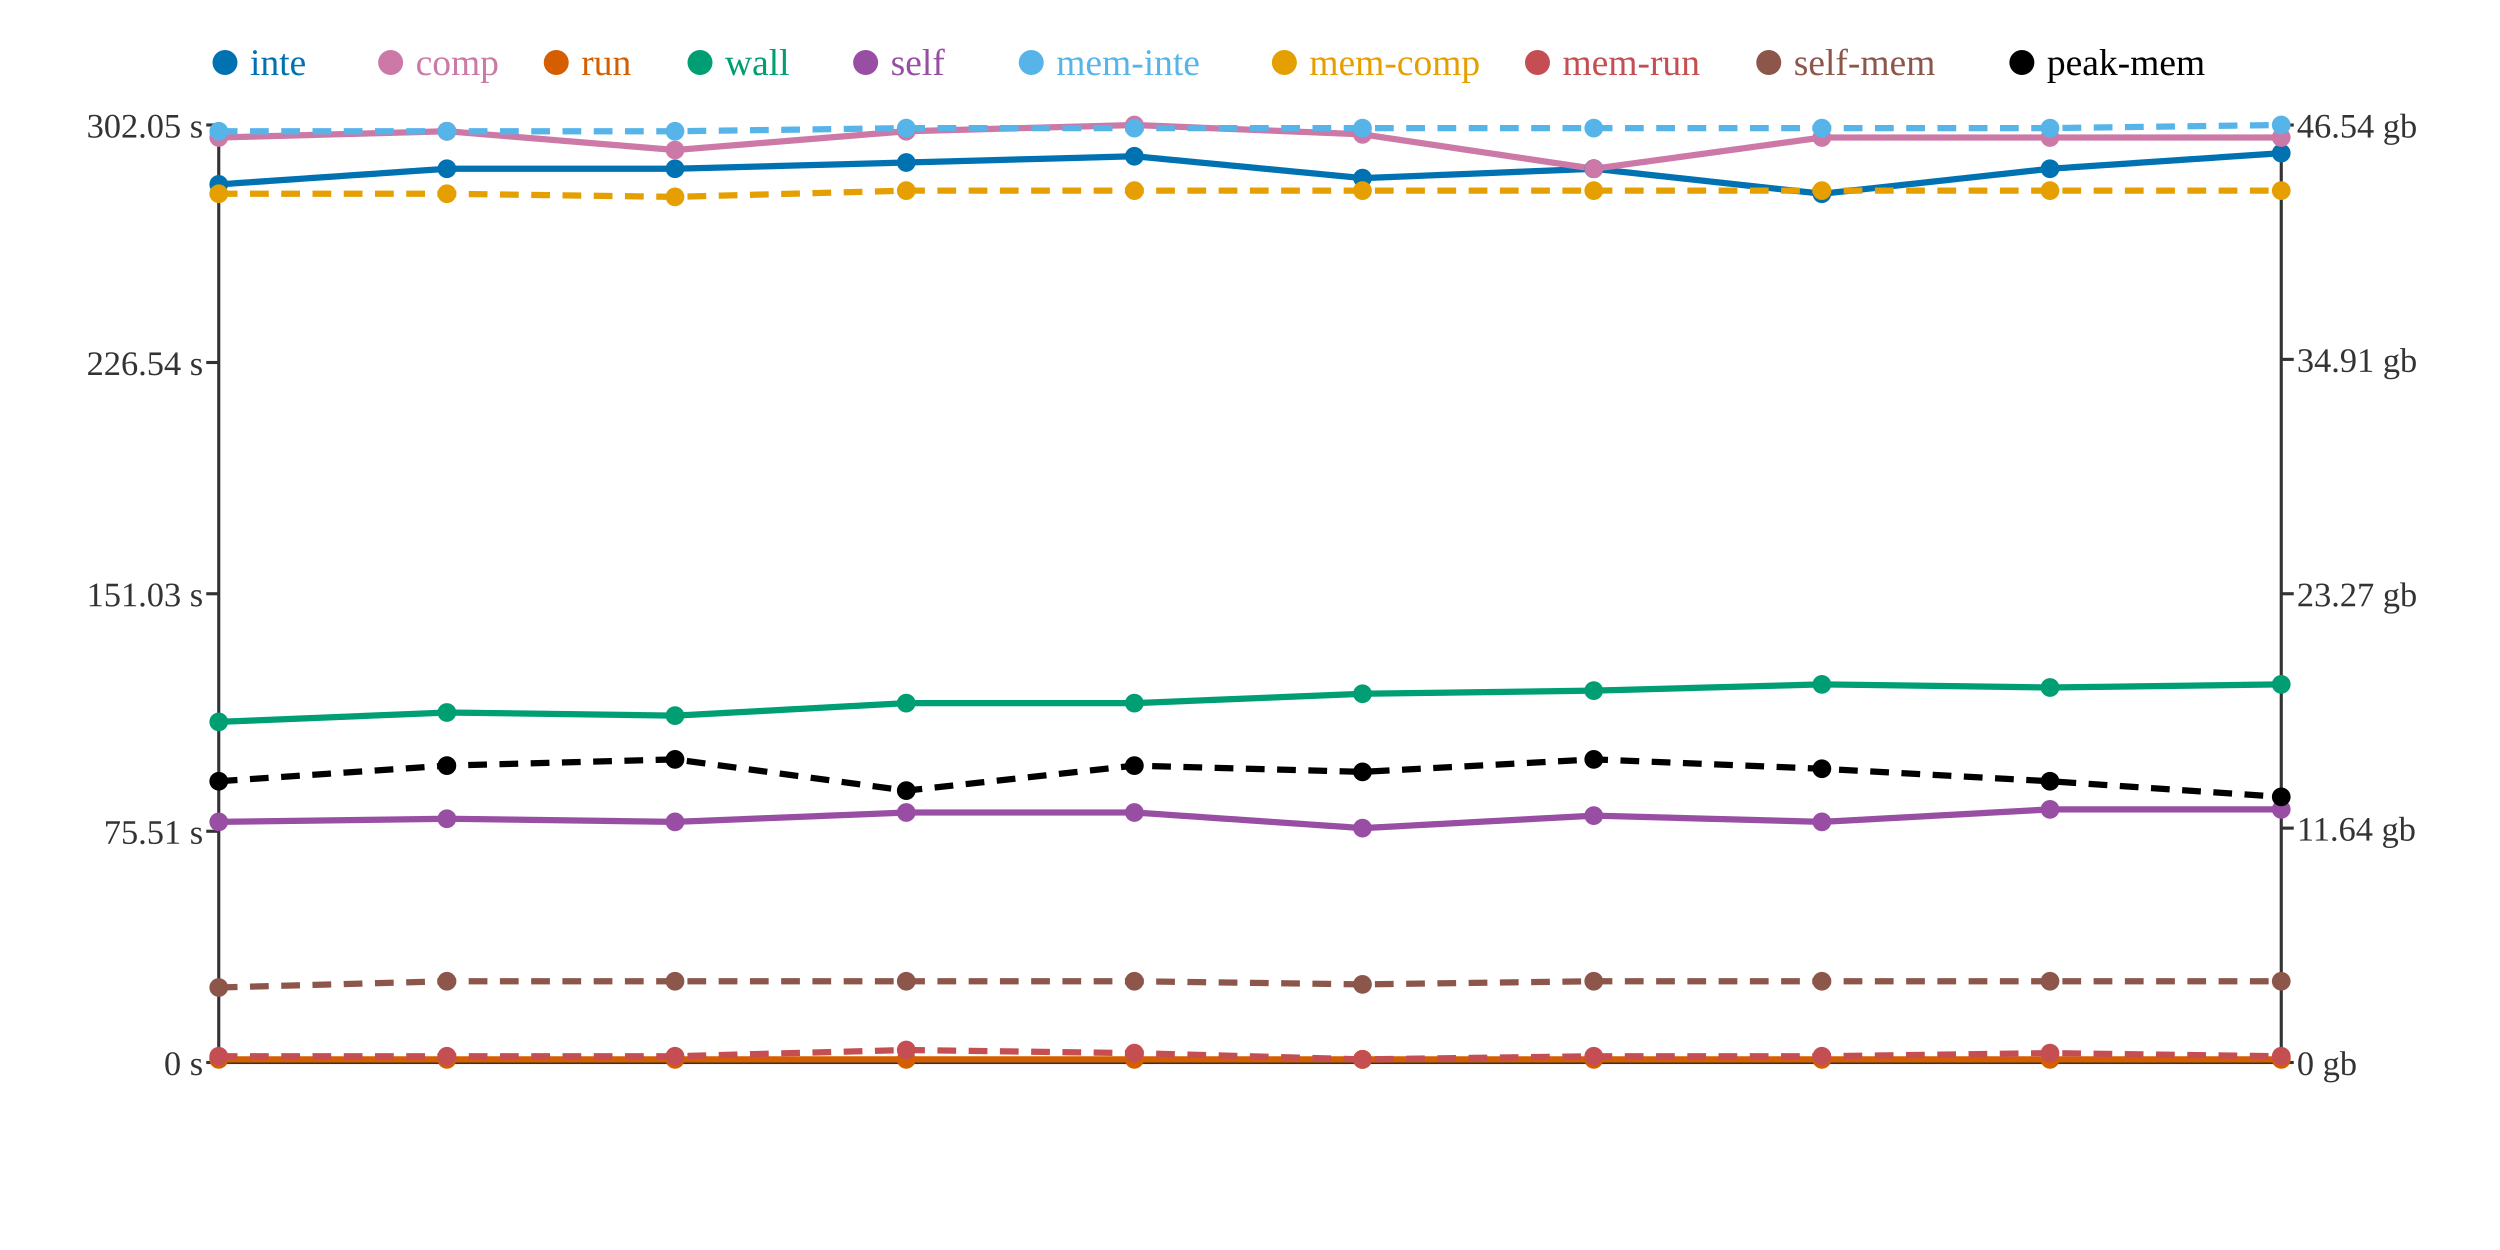
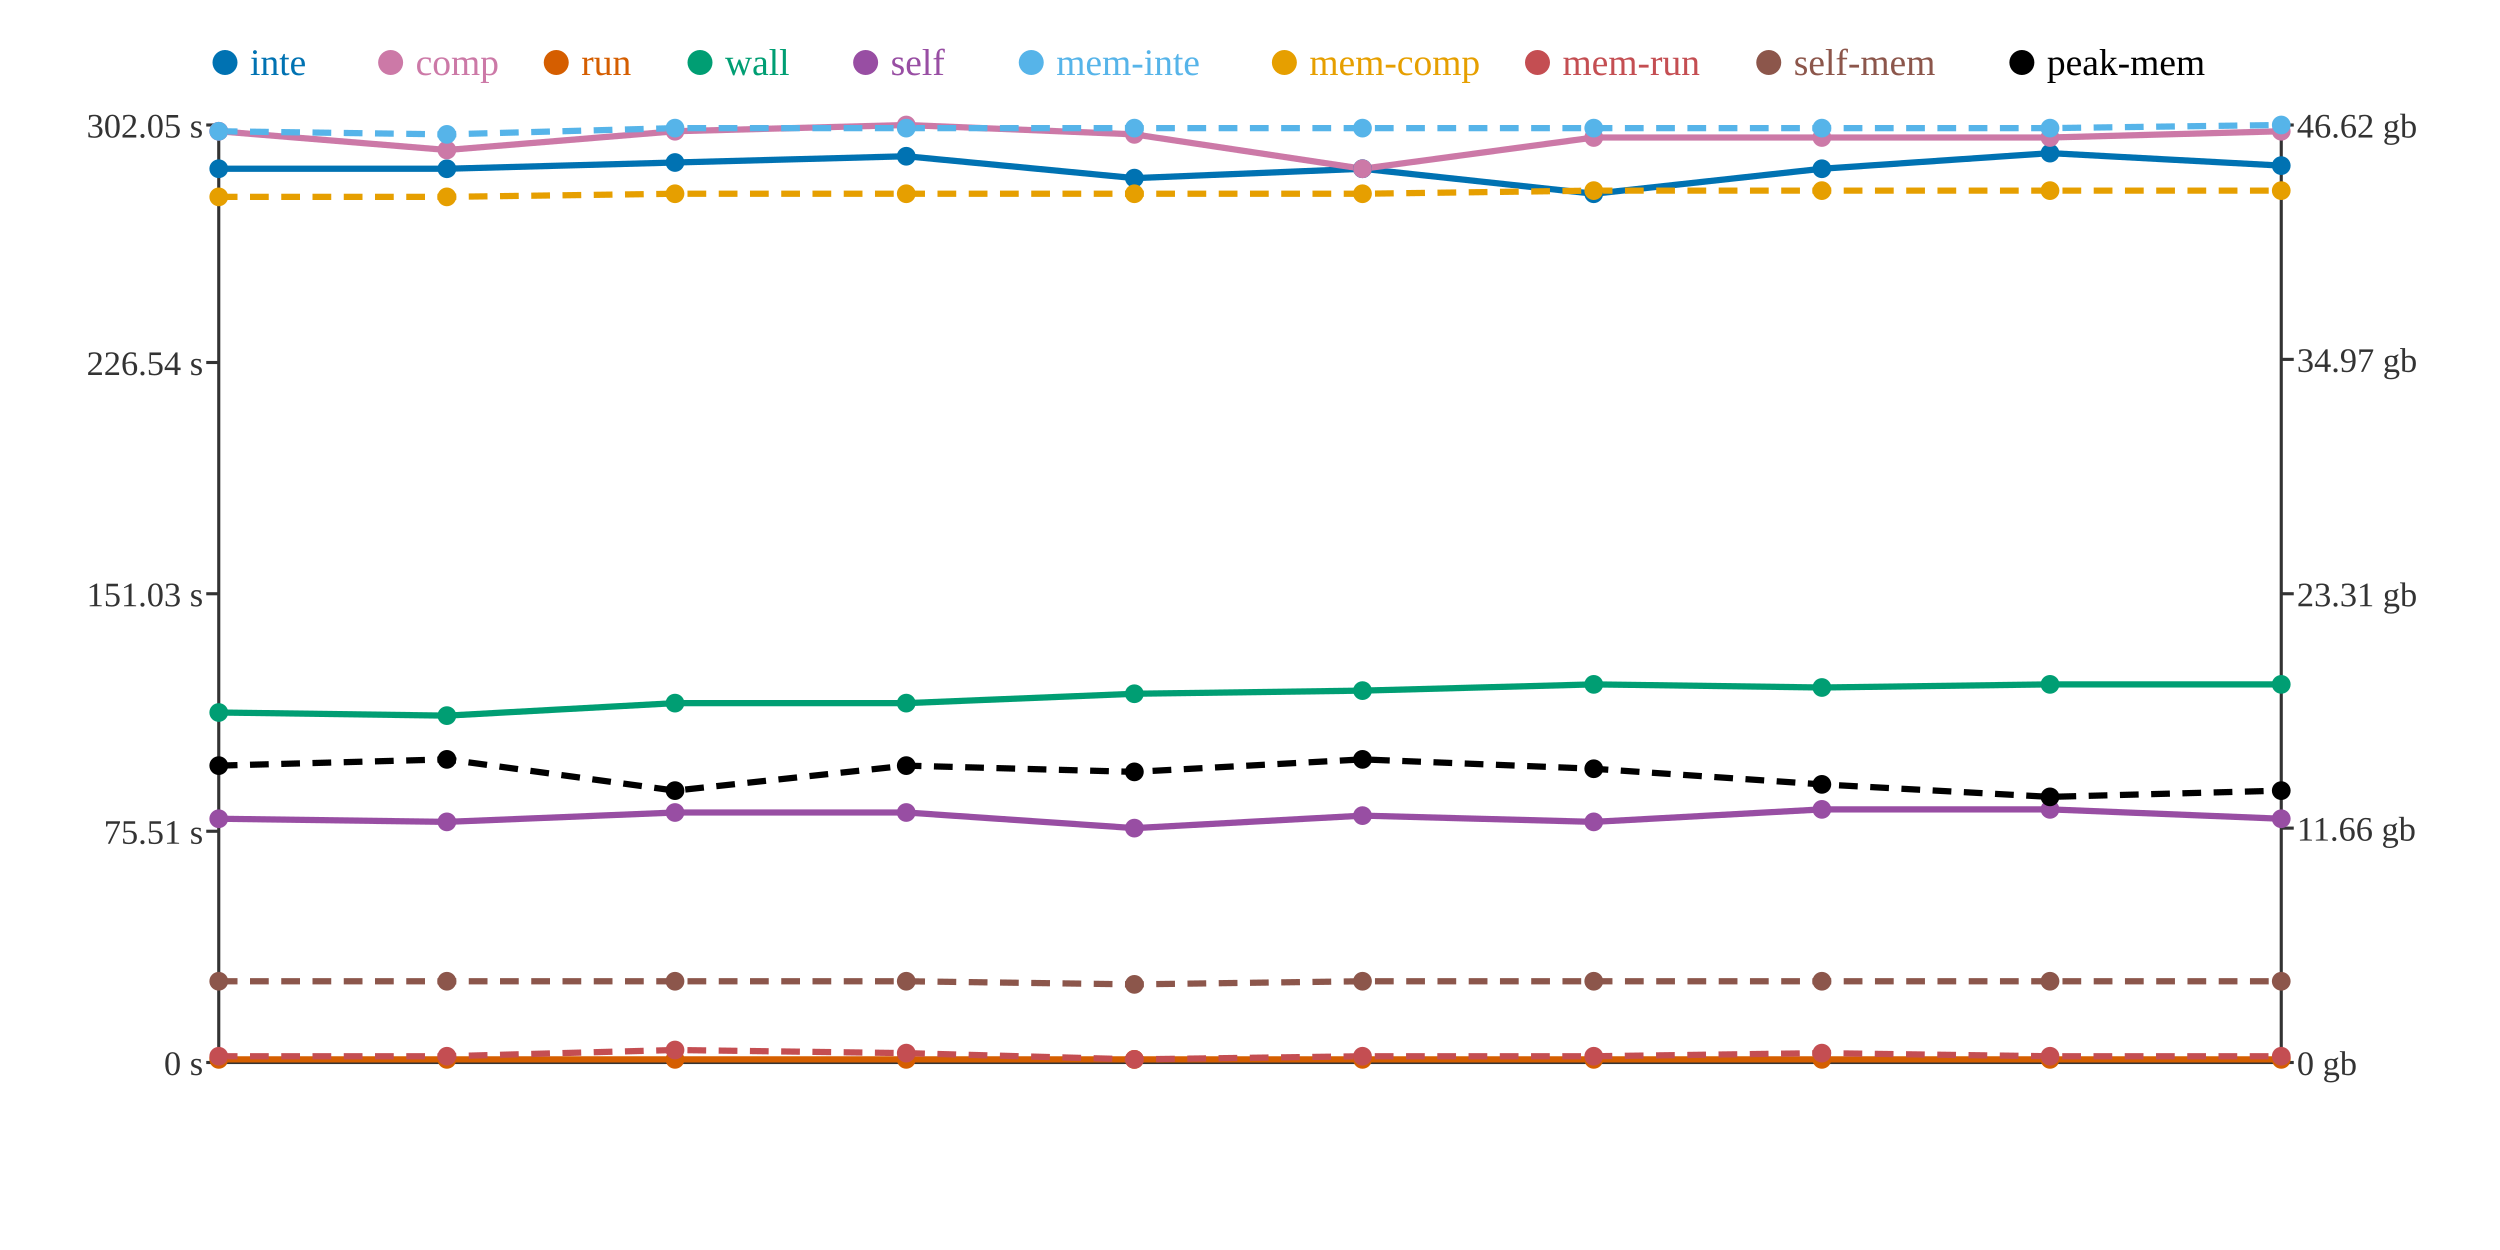
<svg xmlns="http://www.w3.org/2000/svg" width="800" height="400">
  <rect width="800" height="400" fill="white" />
  <line x1="70" y1="40" x2="70" y2="340" stroke="#333" stroke-width="1" />
  <line x1="70" y1="340" x2="730" y2="340" stroke="#333" stroke-width="1" />
  <line x1="730" y1="40" x2="730" y2="340" stroke="#333" stroke-width="1" />
  <line x1="66" y1="340" x2="70" y2="340" stroke="#333" stroke-width="1" />
  <text x="65" y="344" text-anchor="end" font-size="11" fill="#333">0 s</text>
  <line x1="66" y1="266" x2="70" y2="266" stroke="#333" stroke-width="1" />
  <text x="65" y="270" text-anchor="end" font-size="11" fill="#333">75.51 s</text>
  <line x1="66" y1="190" x2="70" y2="190" stroke="#333" stroke-width="1" />
  <text x="65" y="194" text-anchor="end" font-size="11" fill="#333">151.03 s</text>
  <line x1="66" y1="116" x2="70" y2="116" stroke="#333" stroke-width="1" />
  <text x="65" y="120" text-anchor="end" font-size="11" fill="#333">226.54 s</text>
  <line x1="66" y1="40" x2="70" y2="40" stroke="#333" stroke-width="1" />
  <text x="65" y="44" text-anchor="end" font-size="11" fill="#333">302.05 s</text>
  <line x1="730" y1="340" x2="734" y2="340" stroke="#333" stroke-width="1" />
  <text x="735" y="344" text-anchor="start" font-size="11" fill="#333">0 gb</text>
  <line x1="730" y1="265" x2="734" y2="265" stroke="#333" stroke-width="1" />
-   <text x="735" y="269" text-anchor="start" font-size="11" fill="#333">11.64 gb</text>
+   <text x="735" y="269" text-anchor="start" font-size="11" fill="#333">11.66 gb</text>
  <line x1="730" y1="190" x2="734" y2="190" stroke="#333" stroke-width="1" />
-   <text x="735" y="194" text-anchor="start" font-size="11" fill="#333">23.27 gb</text>
+   <text x="735" y="194" text-anchor="start" font-size="11" fill="#333">23.31 gb</text>
  <line x1="730" y1="115" x2="734" y2="115" stroke="#333" stroke-width="1" />
-   <text x="735" y="119" text-anchor="start" font-size="11" fill="#333">34.91 gb</text>
+   <text x="735" y="119" text-anchor="start" font-size="11" fill="#333">34.97 gb</text>
  <line x1="730" y1="40" x2="734" y2="40" stroke="#333" stroke-width="1" />
-   <text x="735" y="44" text-anchor="start" font-size="11" fill="#333">46.54 gb</text>
-   <polyline points="70,59 143,54 216,54 290,52 363,50 436,57 510,54 583,62 656,54 730,49" fill="none" stroke="#0072B2" stroke-width="2" />
-   <polyline points="70,44 143,42 216,48 290,42 363,40 436,43 510,54 583,44 656,44 730,44" fill="none" stroke="#CC79A7" stroke-width="2" />
+   <text x="735" y="44" text-anchor="start" font-size="11" fill="#333">46.62 gb</text>
+   <polyline points="70,54 143,54 216,52 290,50 363,57 436,54 510,62 583,54 656,49 730,53" fill="none" stroke="#0072B2" stroke-width="2" />
+   <polyline points="70,42 143,48 216,42 290,40 363,43 436,54 510,44 583,44 656,44 730,42" fill="none" stroke="#CC79A7" stroke-width="2" />
  <polyline points="70,339 143,339 216,339 290,339 363,339 436,339 510,339 583,339 656,339 730,339" fill="none" stroke="#D55E00" stroke-width="2" />
-   <polyline points="70,231 143,228 216,229 290,225 363,225 436,222 510,221 583,219 656,220 730,219" fill="none" stroke="#009E73" stroke-width="2" />
-   <polyline points="70,263 143,262 216,263 290,260 363,260 436,265 510,261 583,263 656,259 730,259" fill="none" stroke="#984EA3" stroke-width="2" />
-   <polyline points="70,42 143,42 216,42 290,41 363,41 436,41 510,41 583,41 656,41 730,40" fill="none" stroke="#56B4E9" stroke-width="2" stroke-dasharray="6 4" />
-   <polyline points="70,62 143,62 216,63 290,61 363,61 436,61 510,61 583,61 656,61 730,61" fill="none" stroke="#E69F00" stroke-width="2" stroke-dasharray="6 4" />
-   <polyline points="70,338 143,338 216,338 290,336 363,337 436,339 510,338 583,338 656,337 730,338" fill="none" stroke="#C44E52" stroke-width="2" stroke-dasharray="6 4" />
-   <polyline points="70,316 143,314 216,314 290,314 363,314 436,315 510,314 583,314 656,314 730,314" fill="none" stroke="#8C564B" stroke-width="2" stroke-dasharray="6 4" />
-   <polyline points="70,250 143,245 216,243 290,253 363,245 436,247 510,243 583,246 656,250 730,255" fill="none" stroke="#000000" stroke-width="2" stroke-dasharray="6 4" />
-   <circle cx="70" cy="59" r="3" fill="#0072B2" />
-   <circle cx="70" cy="44" r="3" fill="#CC79A7" />
+   <polyline points="70,228 143,229 216,225 290,225 363,222 436,221 510,219 583,220 656,219 730,219" fill="none" stroke="#009E73" stroke-width="2" />
+   <polyline points="70,262 143,263 216,260 290,260 363,265 436,261 510,263 583,259 656,259 730,262" fill="none" stroke="#984EA3" stroke-width="2" />
+   <polyline points="70,42 143,43 216,41 290,41 363,41 436,41 510,41 583,41 656,41 730,40" fill="none" stroke="#56B4E9" stroke-width="2" stroke-dasharray="6 4" />
+   <polyline points="70,63 143,63 216,62 290,62 363,62 436,62 510,61 583,61 656,61 730,61" fill="none" stroke="#E69F00" stroke-width="2" stroke-dasharray="6 4" />
+   <polyline points="70,338 143,338 216,336 290,337 363,339 436,338 510,338 583,337 656,338 730,338" fill="none" stroke="#C44E52" stroke-width="2" stroke-dasharray="6 4" />
+   <polyline points="70,314 143,314 216,314 290,314 363,315 436,314 510,314 583,314 656,314 730,314" fill="none" stroke="#8C564B" stroke-width="2" stroke-dasharray="6 4" />
+   <polyline points="70,245 143,243 216,253 290,245 363,247 436,243 510,246 583,251 656,255 730,253" fill="none" stroke="#000000" stroke-width="2" stroke-dasharray="6 4" />
+   <circle cx="70" cy="54" r="3" fill="#0072B2" />
+   <circle cx="70" cy="42" r="3" fill="#CC79A7" />
  <circle cx="70" cy="339" r="3" fill="#D55E00" />
-   <circle cx="70" cy="231" r="3" fill="#009E73" />
-   <circle cx="70" cy="263" r="3" fill="#984EA3" />
+   <circle cx="70" cy="228" r="3" fill="#009E73" />
+   <circle cx="70" cy="262" r="3" fill="#984EA3" />
  <circle cx="70" cy="42" r="3" fill="#56B4E9" />
-   <circle cx="70" cy="62" r="3" fill="#E69F00" />
+   <circle cx="70" cy="63" r="3" fill="#E69F00" />
  <circle cx="70" cy="338" r="3" fill="#C44E52" />
-   <circle cx="70" cy="316" r="3" fill="#8C564B" />
-   <circle cx="70" cy="250" r="3" fill="#000000" />
+   <circle cx="70" cy="314" r="3" fill="#8C564B" />
+   <circle cx="70" cy="245" r="3" fill="#000000" />
  <circle cx="143" cy="54" r="3" fill="#0072B2" />
-   <circle cx="143" cy="42" r="3" fill="#CC79A7" />
+   <circle cx="143" cy="48" r="3" fill="#CC79A7" />
  <circle cx="143" cy="339" r="3" fill="#D55E00" />
-   <circle cx="143" cy="228" r="3" fill="#009E73" />
-   <circle cx="143" cy="262" r="3" fill="#984EA3" />
-   <circle cx="143" cy="42" r="3" fill="#56B4E9" />
-   <circle cx="143" cy="62" r="3" fill="#E69F00" />
+   <circle cx="143" cy="229" r="3" fill="#009E73" />
+   <circle cx="143" cy="263" r="3" fill="#984EA3" />
+   <circle cx="143" cy="43" r="3" fill="#56B4E9" />
+   <circle cx="143" cy="63" r="3" fill="#E69F00" />
  <circle cx="143" cy="338" r="3" fill="#C44E52" />
  <circle cx="143" cy="314" r="3" fill="#8C564B" />
-   <circle cx="143" cy="245" r="3" fill="#000000" />
-   <circle cx="216" cy="54" r="3" fill="#0072B2" />
-   <circle cx="216" cy="48" r="3" fill="#CC79A7" />
+   <circle cx="143" cy="243" r="3" fill="#000000" />
+   <circle cx="216" cy="52" r="3" fill="#0072B2" />
+   <circle cx="216" cy="42" r="3" fill="#CC79A7" />
  <circle cx="216" cy="339" r="3" fill="#D55E00" />
-   <circle cx="216" cy="229" r="3" fill="#009E73" />
-   <circle cx="216" cy="263" r="3" fill="#984EA3" />
-   <circle cx="216" cy="42" r="3" fill="#56B4E9" />
-   <circle cx="216" cy="63" r="3" fill="#E69F00" />
-   <circle cx="216" cy="338" r="3" fill="#C44E52" />
+   <circle cx="216" cy="225" r="3" fill="#009E73" />
+   <circle cx="216" cy="260" r="3" fill="#984EA3" />
+   <circle cx="216" cy="41" r="3" fill="#56B4E9" />
+   <circle cx="216" cy="62" r="3" fill="#E69F00" />
+   <circle cx="216" cy="336" r="3" fill="#C44E52" />
  <circle cx="216" cy="314" r="3" fill="#8C564B" />
-   <circle cx="216" cy="243" r="3" fill="#000000" />
-   <circle cx="290" cy="52" r="3" fill="#0072B2" />
-   <circle cx="290" cy="42" r="3" fill="#CC79A7" />
+   <circle cx="216" cy="253" r="3" fill="#000000" />
+   <circle cx="290" cy="50" r="3" fill="#0072B2" />
+   <circle cx="290" cy="40" r="3" fill="#CC79A7" />
  <circle cx="290" cy="339" r="3" fill="#D55E00" />
  <circle cx="290" cy="225" r="3" fill="#009E73" />
  <circle cx="290" cy="260" r="3" fill="#984EA3" />
  <circle cx="290" cy="41" r="3" fill="#56B4E9" />
-   <circle cx="290" cy="61" r="3" fill="#E69F00" />
-   <circle cx="290" cy="336" r="3" fill="#C44E52" />
+   <circle cx="290" cy="62" r="3" fill="#E69F00" />
+   <circle cx="290" cy="337" r="3" fill="#C44E52" />
  <circle cx="290" cy="314" r="3" fill="#8C564B" />
-   <circle cx="290" cy="253" r="3" fill="#000000" />
-   <circle cx="363" cy="50" r="3" fill="#0072B2" />
-   <circle cx="363" cy="40" r="3" fill="#CC79A7" />
+   <circle cx="290" cy="245" r="3" fill="#000000" />
+   <circle cx="363" cy="57" r="3" fill="#0072B2" />
+   <circle cx="363" cy="43" r="3" fill="#CC79A7" />
  <circle cx="363" cy="339" r="3" fill="#D55E00" />
-   <circle cx="363" cy="225" r="3" fill="#009E73" />
-   <circle cx="363" cy="260" r="3" fill="#984EA3" />
+   <circle cx="363" cy="222" r="3" fill="#009E73" />
+   <circle cx="363" cy="265" r="3" fill="#984EA3" />
  <circle cx="363" cy="41" r="3" fill="#56B4E9" />
-   <circle cx="363" cy="61" r="3" fill="#E69F00" />
-   <circle cx="363" cy="337" r="3" fill="#C44E52" />
-   <circle cx="363" cy="314" r="3" fill="#8C564B" />
-   <circle cx="363" cy="245" r="3" fill="#000000" />
-   <circle cx="436" cy="57" r="3" fill="#0072B2" />
-   <circle cx="436" cy="43" r="3" fill="#CC79A7" />
+   <circle cx="363" cy="62" r="3" fill="#E69F00" />
+   <circle cx="363" cy="339" r="3" fill="#C44E52" />
+   <circle cx="363" cy="315" r="3" fill="#8C564B" />
+   <circle cx="363" cy="247" r="3" fill="#000000" />
+   <circle cx="436" cy="54" r="3" fill="#0072B2" />
+   <circle cx="436" cy="54" r="3" fill="#CC79A7" />
  <circle cx="436" cy="339" r="3" fill="#D55E00" />
-   <circle cx="436" cy="222" r="3" fill="#009E73" />
-   <circle cx="436" cy="265" r="3" fill="#984EA3" />
+   <circle cx="436" cy="221" r="3" fill="#009E73" />
+   <circle cx="436" cy="261" r="3" fill="#984EA3" />
  <circle cx="436" cy="41" r="3" fill="#56B4E9" />
-   <circle cx="436" cy="61" r="3" fill="#E69F00" />
-   <circle cx="436" cy="339" r="3" fill="#C44E52" />
-   <circle cx="436" cy="315" r="3" fill="#8C564B" />
-   <circle cx="436" cy="247" r="3" fill="#000000" />
-   <circle cx="510" cy="54" r="3" fill="#0072B2" />
-   <circle cx="510" cy="54" r="3" fill="#CC79A7" />
+   <circle cx="436" cy="62" r="3" fill="#E69F00" />
+   <circle cx="436" cy="338" r="3" fill="#C44E52" />
+   <circle cx="436" cy="314" r="3" fill="#8C564B" />
+   <circle cx="436" cy="243" r="3" fill="#000000" />
+   <circle cx="510" cy="62" r="3" fill="#0072B2" />
+   <circle cx="510" cy="44" r="3" fill="#CC79A7" />
  <circle cx="510" cy="339" r="3" fill="#D55E00" />
-   <circle cx="510" cy="221" r="3" fill="#009E73" />
-   <circle cx="510" cy="261" r="3" fill="#984EA3" />
+   <circle cx="510" cy="219" r="3" fill="#009E73" />
+   <circle cx="510" cy="263" r="3" fill="#984EA3" />
  <circle cx="510" cy="41" r="3" fill="#56B4E9" />
  <circle cx="510" cy="61" r="3" fill="#E69F00" />
  <circle cx="510" cy="338" r="3" fill="#C44E52" />
  <circle cx="510" cy="314" r="3" fill="#8C564B" />
-   <circle cx="510" cy="243" r="3" fill="#000000" />
-   <circle cx="583" cy="62" r="3" fill="#0072B2" />
+   <circle cx="510" cy="246" r="3" fill="#000000" />
+   <circle cx="583" cy="54" r="3" fill="#0072B2" />
  <circle cx="583" cy="44" r="3" fill="#CC79A7" />
  <circle cx="583" cy="339" r="3" fill="#D55E00" />
-   <circle cx="583" cy="219" r="3" fill="#009E73" />
-   <circle cx="583" cy="263" r="3" fill="#984EA3" />
+   <circle cx="583" cy="220" r="3" fill="#009E73" />
+   <circle cx="583" cy="259" r="3" fill="#984EA3" />
  <circle cx="583" cy="41" r="3" fill="#56B4E9" />
  <circle cx="583" cy="61" r="3" fill="#E69F00" />
-   <circle cx="583" cy="338" r="3" fill="#C44E52" />
+   <circle cx="583" cy="337" r="3" fill="#C44E52" />
  <circle cx="583" cy="314" r="3" fill="#8C564B" />
-   <circle cx="583" cy="246" r="3" fill="#000000" />
-   <circle cx="656" cy="54" r="3" fill="#0072B2" />
+   <circle cx="583" cy="251" r="3" fill="#000000" />
+   <circle cx="656" cy="49" r="3" fill="#0072B2" />
  <circle cx="656" cy="44" r="3" fill="#CC79A7" />
  <circle cx="656" cy="339" r="3" fill="#D55E00" />
-   <circle cx="656" cy="220" r="3" fill="#009E73" />
+   <circle cx="656" cy="219" r="3" fill="#009E73" />
  <circle cx="656" cy="259" r="3" fill="#984EA3" />
  <circle cx="656" cy="41" r="3" fill="#56B4E9" />
  <circle cx="656" cy="61" r="3" fill="#E69F00" />
-   <circle cx="656" cy="337" r="3" fill="#C44E52" />
+   <circle cx="656" cy="338" r="3" fill="#C44E52" />
  <circle cx="656" cy="314" r="3" fill="#8C564B" />
-   <circle cx="656" cy="250" r="3" fill="#000000" />
-   <circle cx="730" cy="49" r="3" fill="#0072B2" />
-   <circle cx="730" cy="44" r="3" fill="#CC79A7" />
+   <circle cx="656" cy="255" r="3" fill="#000000" />
+   <circle cx="730" cy="53" r="3" fill="#0072B2" />
+   <circle cx="730" cy="42" r="3" fill="#CC79A7" />
  <circle cx="730" cy="339" r="3" fill="#D55E00" />
  <circle cx="730" cy="219" r="3" fill="#009E73" />
-   <circle cx="730" cy="259" r="3" fill="#984EA3" />
+   <circle cx="730" cy="262" r="3" fill="#984EA3" />
  <circle cx="730" cy="40" r="3" fill="#56B4E9" />
  <circle cx="730" cy="61" r="3" fill="#E69F00" />
  <circle cx="730" cy="338" r="3" fill="#C44E52" />
  <circle cx="730" cy="314" r="3" fill="#8C564B" />
-   <circle cx="730" cy="255" r="3" fill="#000000" />
+   <circle cx="730" cy="253" r="3" fill="#000000" />
  <circle cx="72" cy="20" r="4" fill="#0072B2" />
  <text x="80" y="24" text-anchor="start" font-size="12" fill="#0072B2">inte</text>
  <circle cx="125" cy="20" r="4" fill="#CC79A7" />
  <text x="133" y="24" text-anchor="start" font-size="12" fill="#CC79A7">comp</text>
  <circle cx="178" cy="20" r="4" fill="#D55E00" />
  <text x="186" y="24" text-anchor="start" font-size="12" fill="#D55E00">run</text>
  <circle cx="224" cy="20" r="4" fill="#009E73" />
  <text x="232" y="24" text-anchor="start" font-size="12" fill="#009E73">wall</text>
  <circle cx="277" cy="20" r="4" fill="#984EA3" />
  <text x="285" y="24" text-anchor="start" font-size="12" fill="#984EA3">self</text>
  <circle cx="330" cy="20" r="4" fill="#56B4E9" />
  <text x="338" y="24" text-anchor="start" font-size="12" fill="#56B4E9">mem-inte</text>
  <circle cx="411" cy="20" r="4" fill="#E69F00" />
  <text x="419" y="24" text-anchor="start" font-size="12" fill="#E69F00">mem-comp</text>
  <circle cx="492" cy="20" r="4" fill="#C44E52" />
  <text x="500" y="24" text-anchor="start" font-size="12" fill="#C44E52">mem-run</text>
  <circle cx="566" cy="20" r="4" fill="#8C564B" />
  <text x="574" y="24" text-anchor="start" font-size="12" fill="#8C564B">self-mem</text>
  <circle cx="647" cy="20" r="4" fill="#000000" />
  <text x="655" y="24" text-anchor="start" font-size="12" fill="#000000">peak-mem</text>
</svg>
